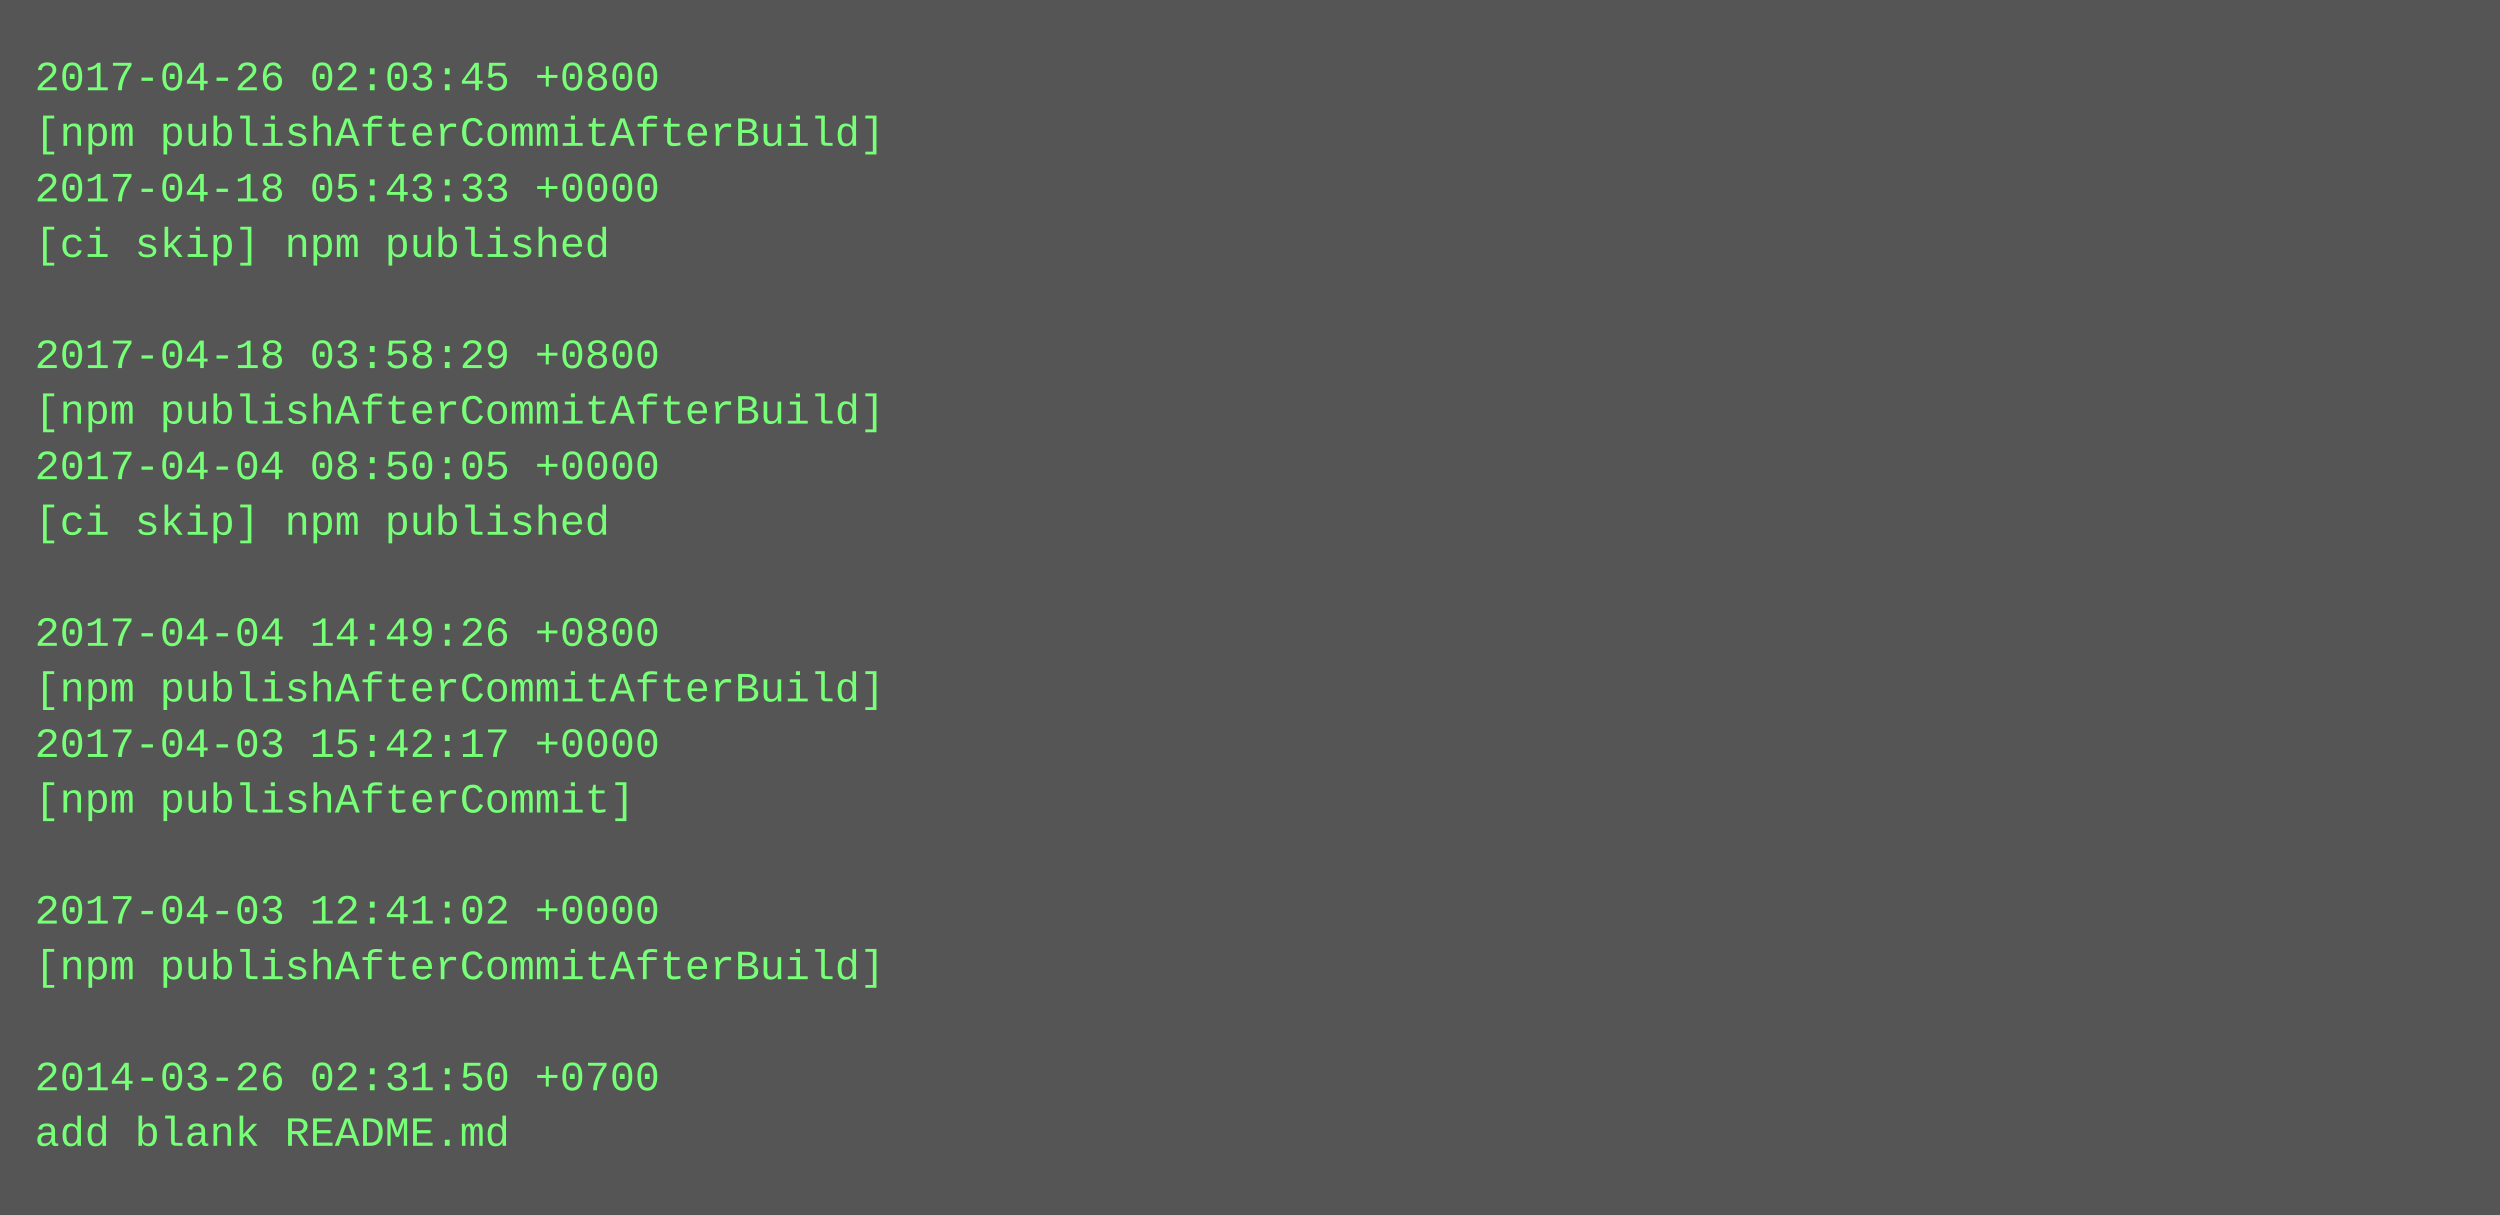
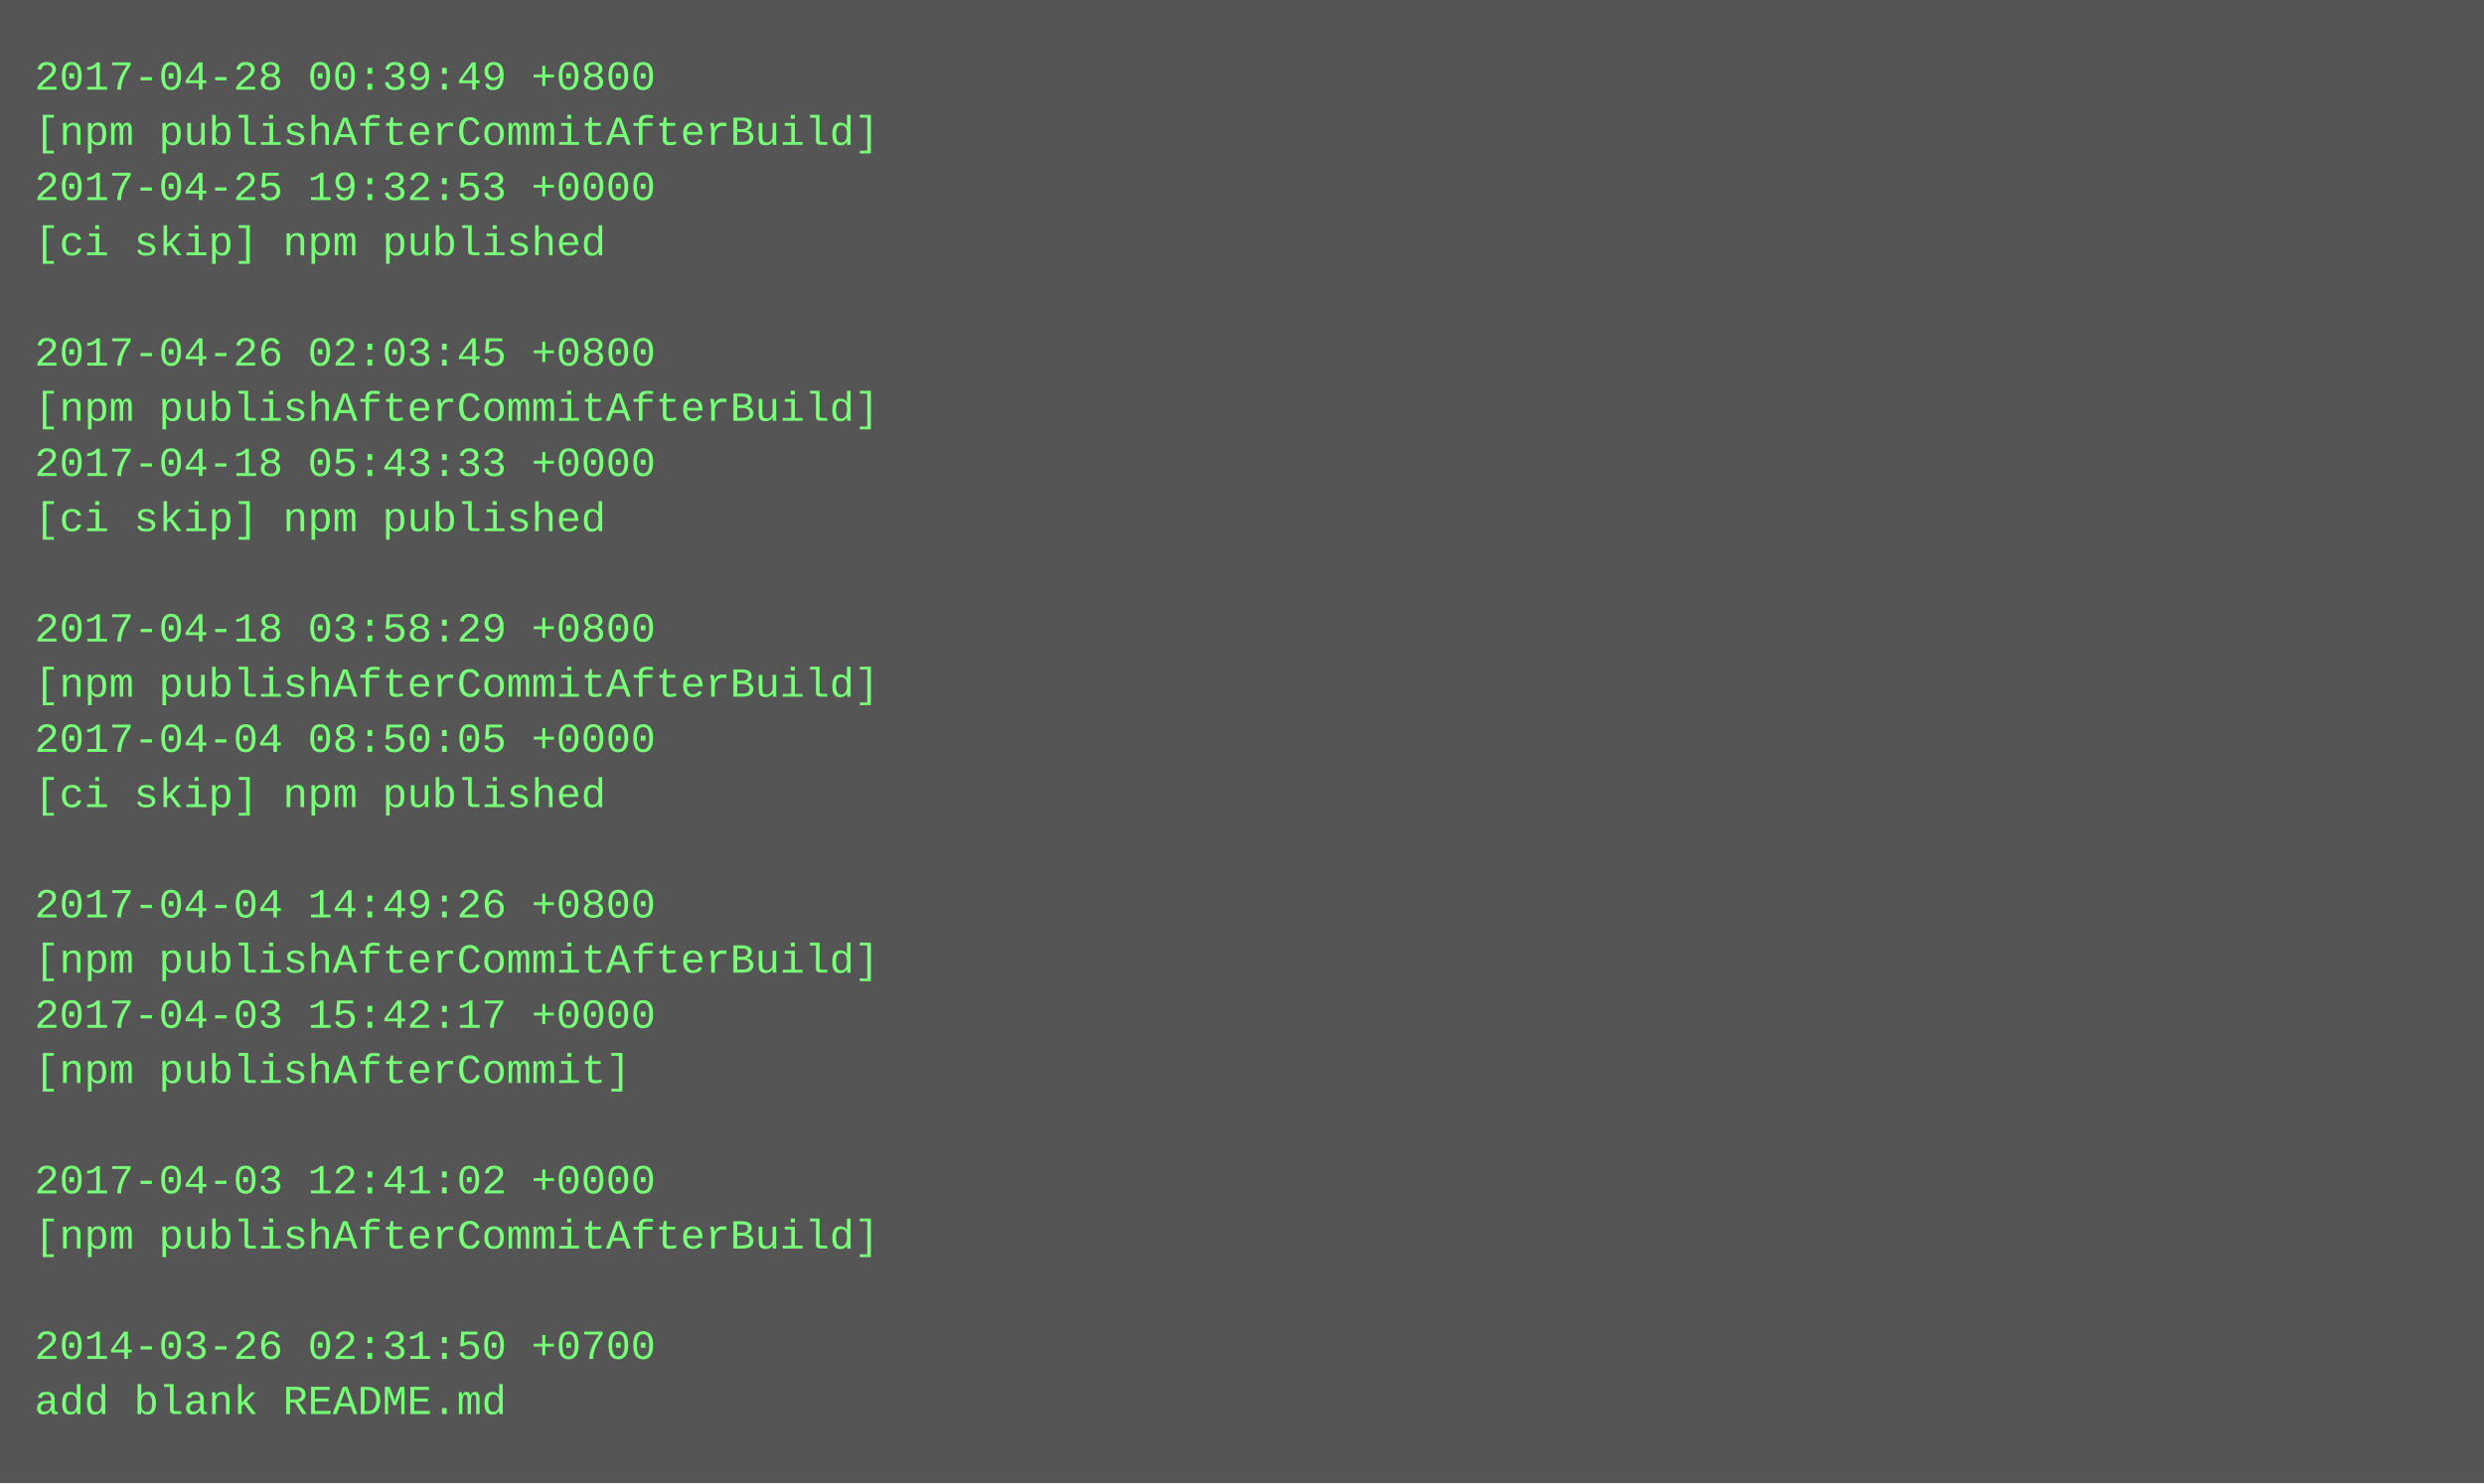
- <svg xmlns="http://www.w3.org/2000/svg" height="350" width="720">
-   <rect height="350" fill="#555" width="720" />
+ <svg xmlns="http://www.w3.org/2000/svg" height="430" width="720">
+   <rect height="430" fill="#555" width="720" />
  <text fill="#7f7" font-family="Courier New" font-size="12" xml:space="preserve">
-     <tspan x="10" y="26">2017-04-26 02:03:45 +0800</tspan>
+     <tspan x="10" y="26">2017-04-28 00:39:49 +0800</tspan>
    <tspan x="10" y="42">[npm publishAfterCommitAfterBuild]</tspan>
-     <tspan x="10" y="58">2017-04-18 05:43:33 +0000</tspan>
+     <tspan x="10" y="58">2017-04-25 19:32:53 +0000</tspan>
    <tspan x="10" y="74">[ci skip] npm published</tspan>
    <tspan x="10" y="90" />
-     <tspan x="10" y="106">2017-04-18 03:58:29 +0800</tspan>
+     <tspan x="10" y="106">2017-04-26 02:03:45 +0800</tspan>
    <tspan x="10" y="122">[npm publishAfterCommitAfterBuild]</tspan>
-     <tspan x="10" y="138">2017-04-04 08:50:05 +0000</tspan>
+     <tspan x="10" y="138">2017-04-18 05:43:33 +0000</tspan>
    <tspan x="10" y="154">[ci skip] npm published</tspan>
    <tspan x="10" y="170" />
-     <tspan x="10" y="186">2017-04-04 14:49:26 +0800</tspan>
+     <tspan x="10" y="186">2017-04-18 03:58:29 +0800</tspan>
    <tspan x="10" y="202">[npm publishAfterCommitAfterBuild]</tspan>
-     <tspan x="10" y="218">2017-04-03 15:42:17 +0000</tspan>
-     <tspan x="10" y="234">[npm publishAfterCommit]</tspan>
+     <tspan x="10" y="218">2017-04-04 08:50:05 +0000</tspan>
+     <tspan x="10" y="234">[ci skip] npm published</tspan>
    <tspan x="10" y="250" />
-     <tspan x="10" y="266">2017-04-03 12:41:02 +0000</tspan>
+     <tspan x="10" y="266">2017-04-04 14:49:26 +0800</tspan>
    <tspan x="10" y="282">[npm publishAfterCommitAfterBuild]</tspan>
-     <tspan x="10" y="298" />
-     <tspan x="10" y="314">2014-03-26 02:31:50 +0700</tspan>
-     <tspan x="10" y="330">add blank README.md</tspan>
+     <tspan x="10" y="298">2017-04-03 15:42:17 +0000</tspan>
+     <tspan x="10" y="314">[npm publishAfterCommit]</tspan>
+     <tspan x="10" y="330" />
+     <tspan x="10" y="346">2017-04-03 12:41:02 +0000</tspan>
+     <tspan x="10" y="362">[npm publishAfterCommitAfterBuild]</tspan>
+     <tspan x="10" y="378" />
+     <tspan x="10" y="394">2014-03-26 02:31:50 +0700</tspan>
+     <tspan x="10" y="410">add blank README.md</tspan>
  </text>
</svg>
